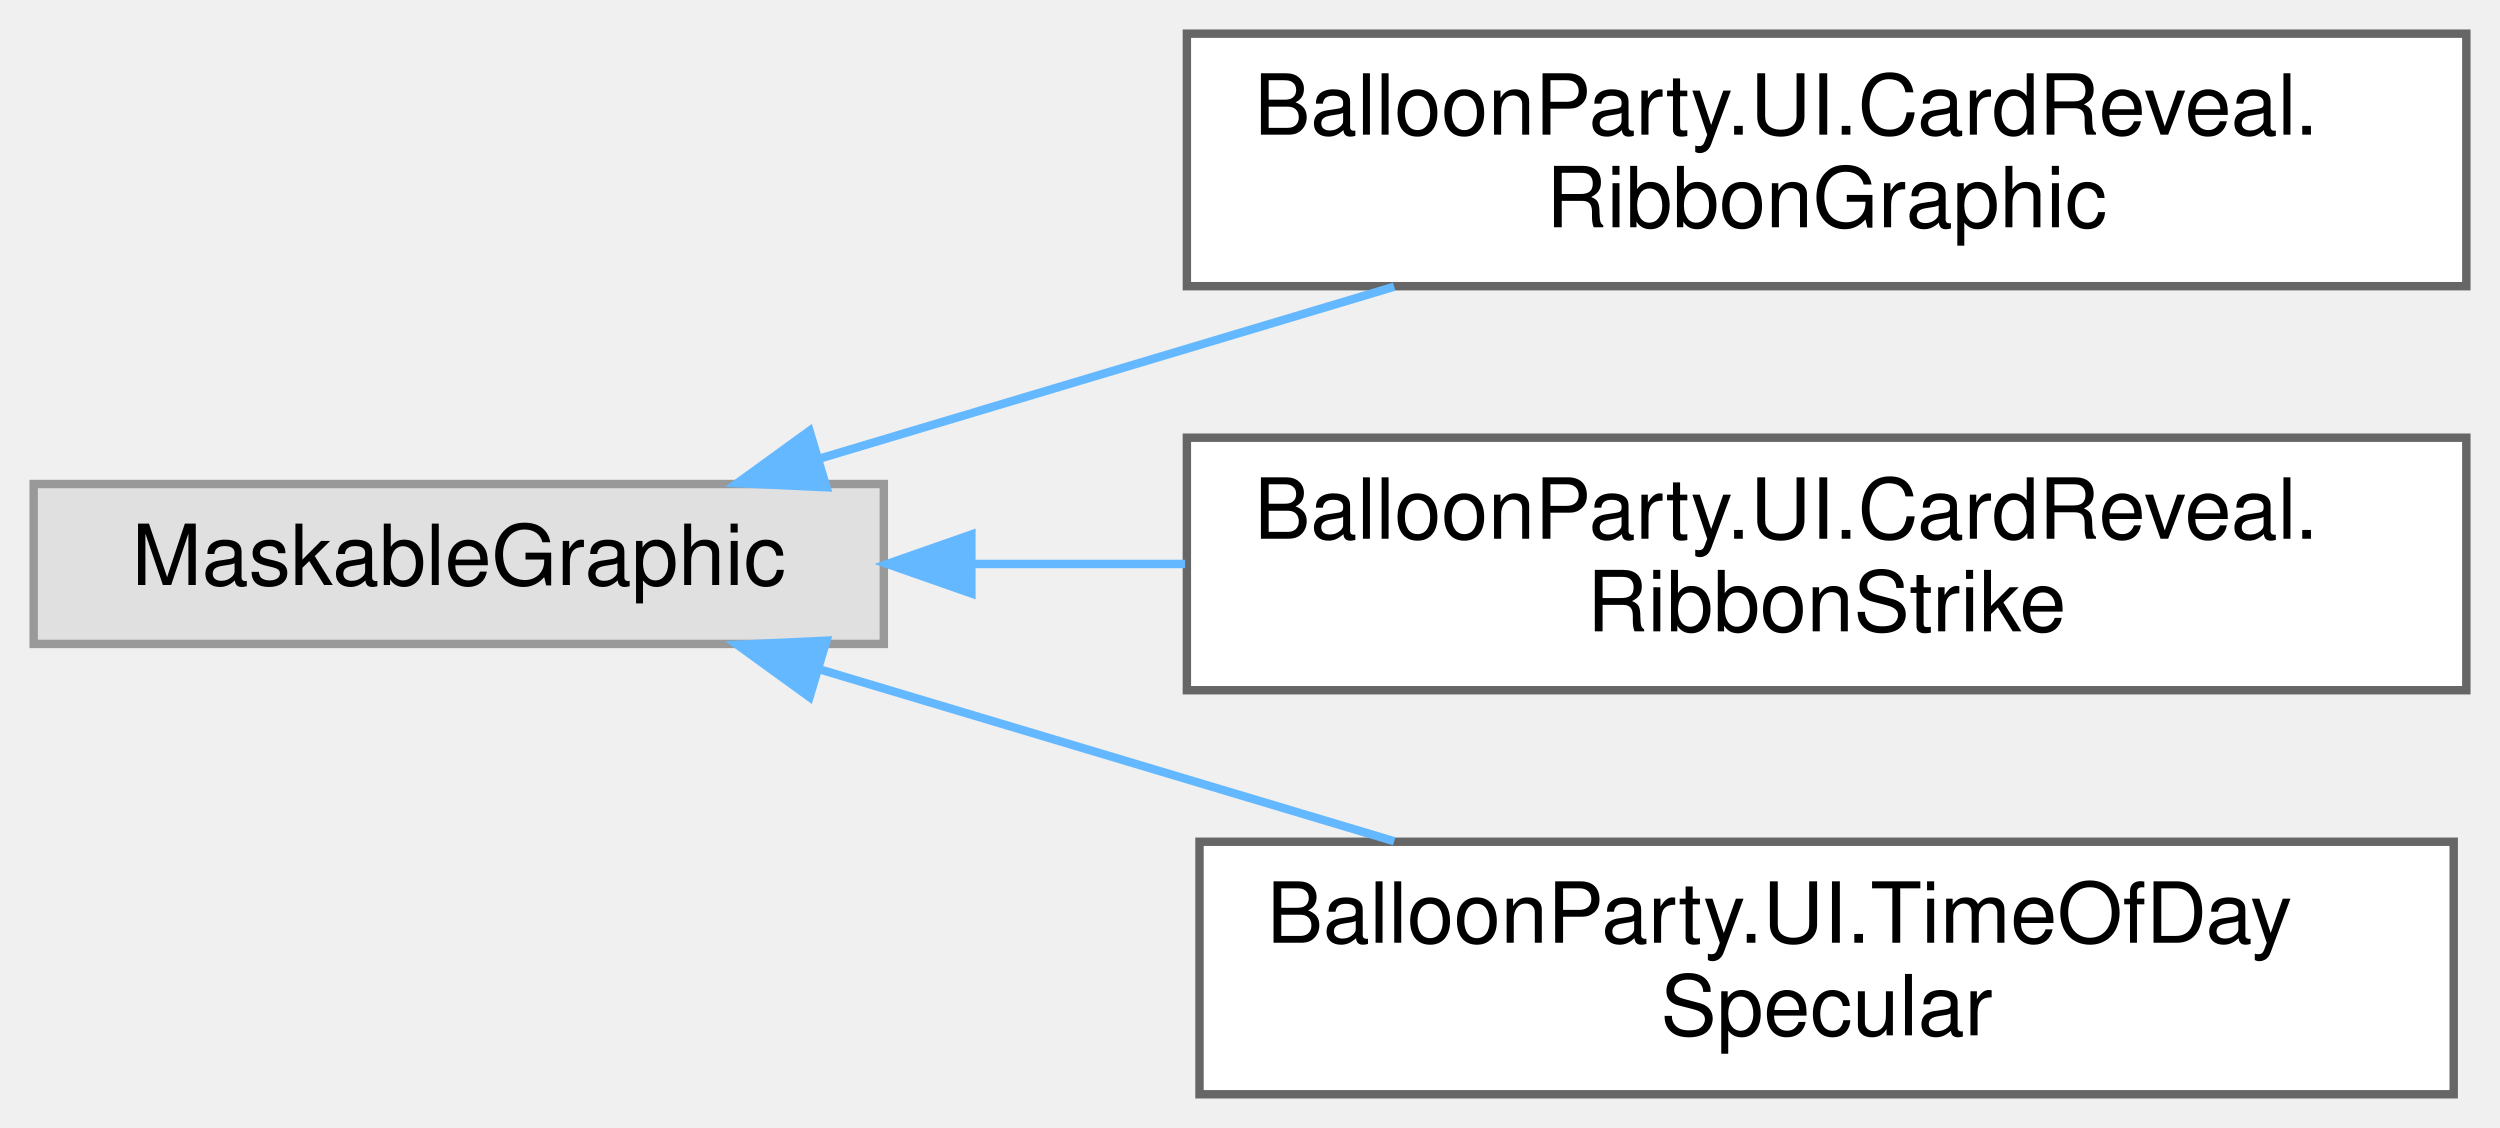
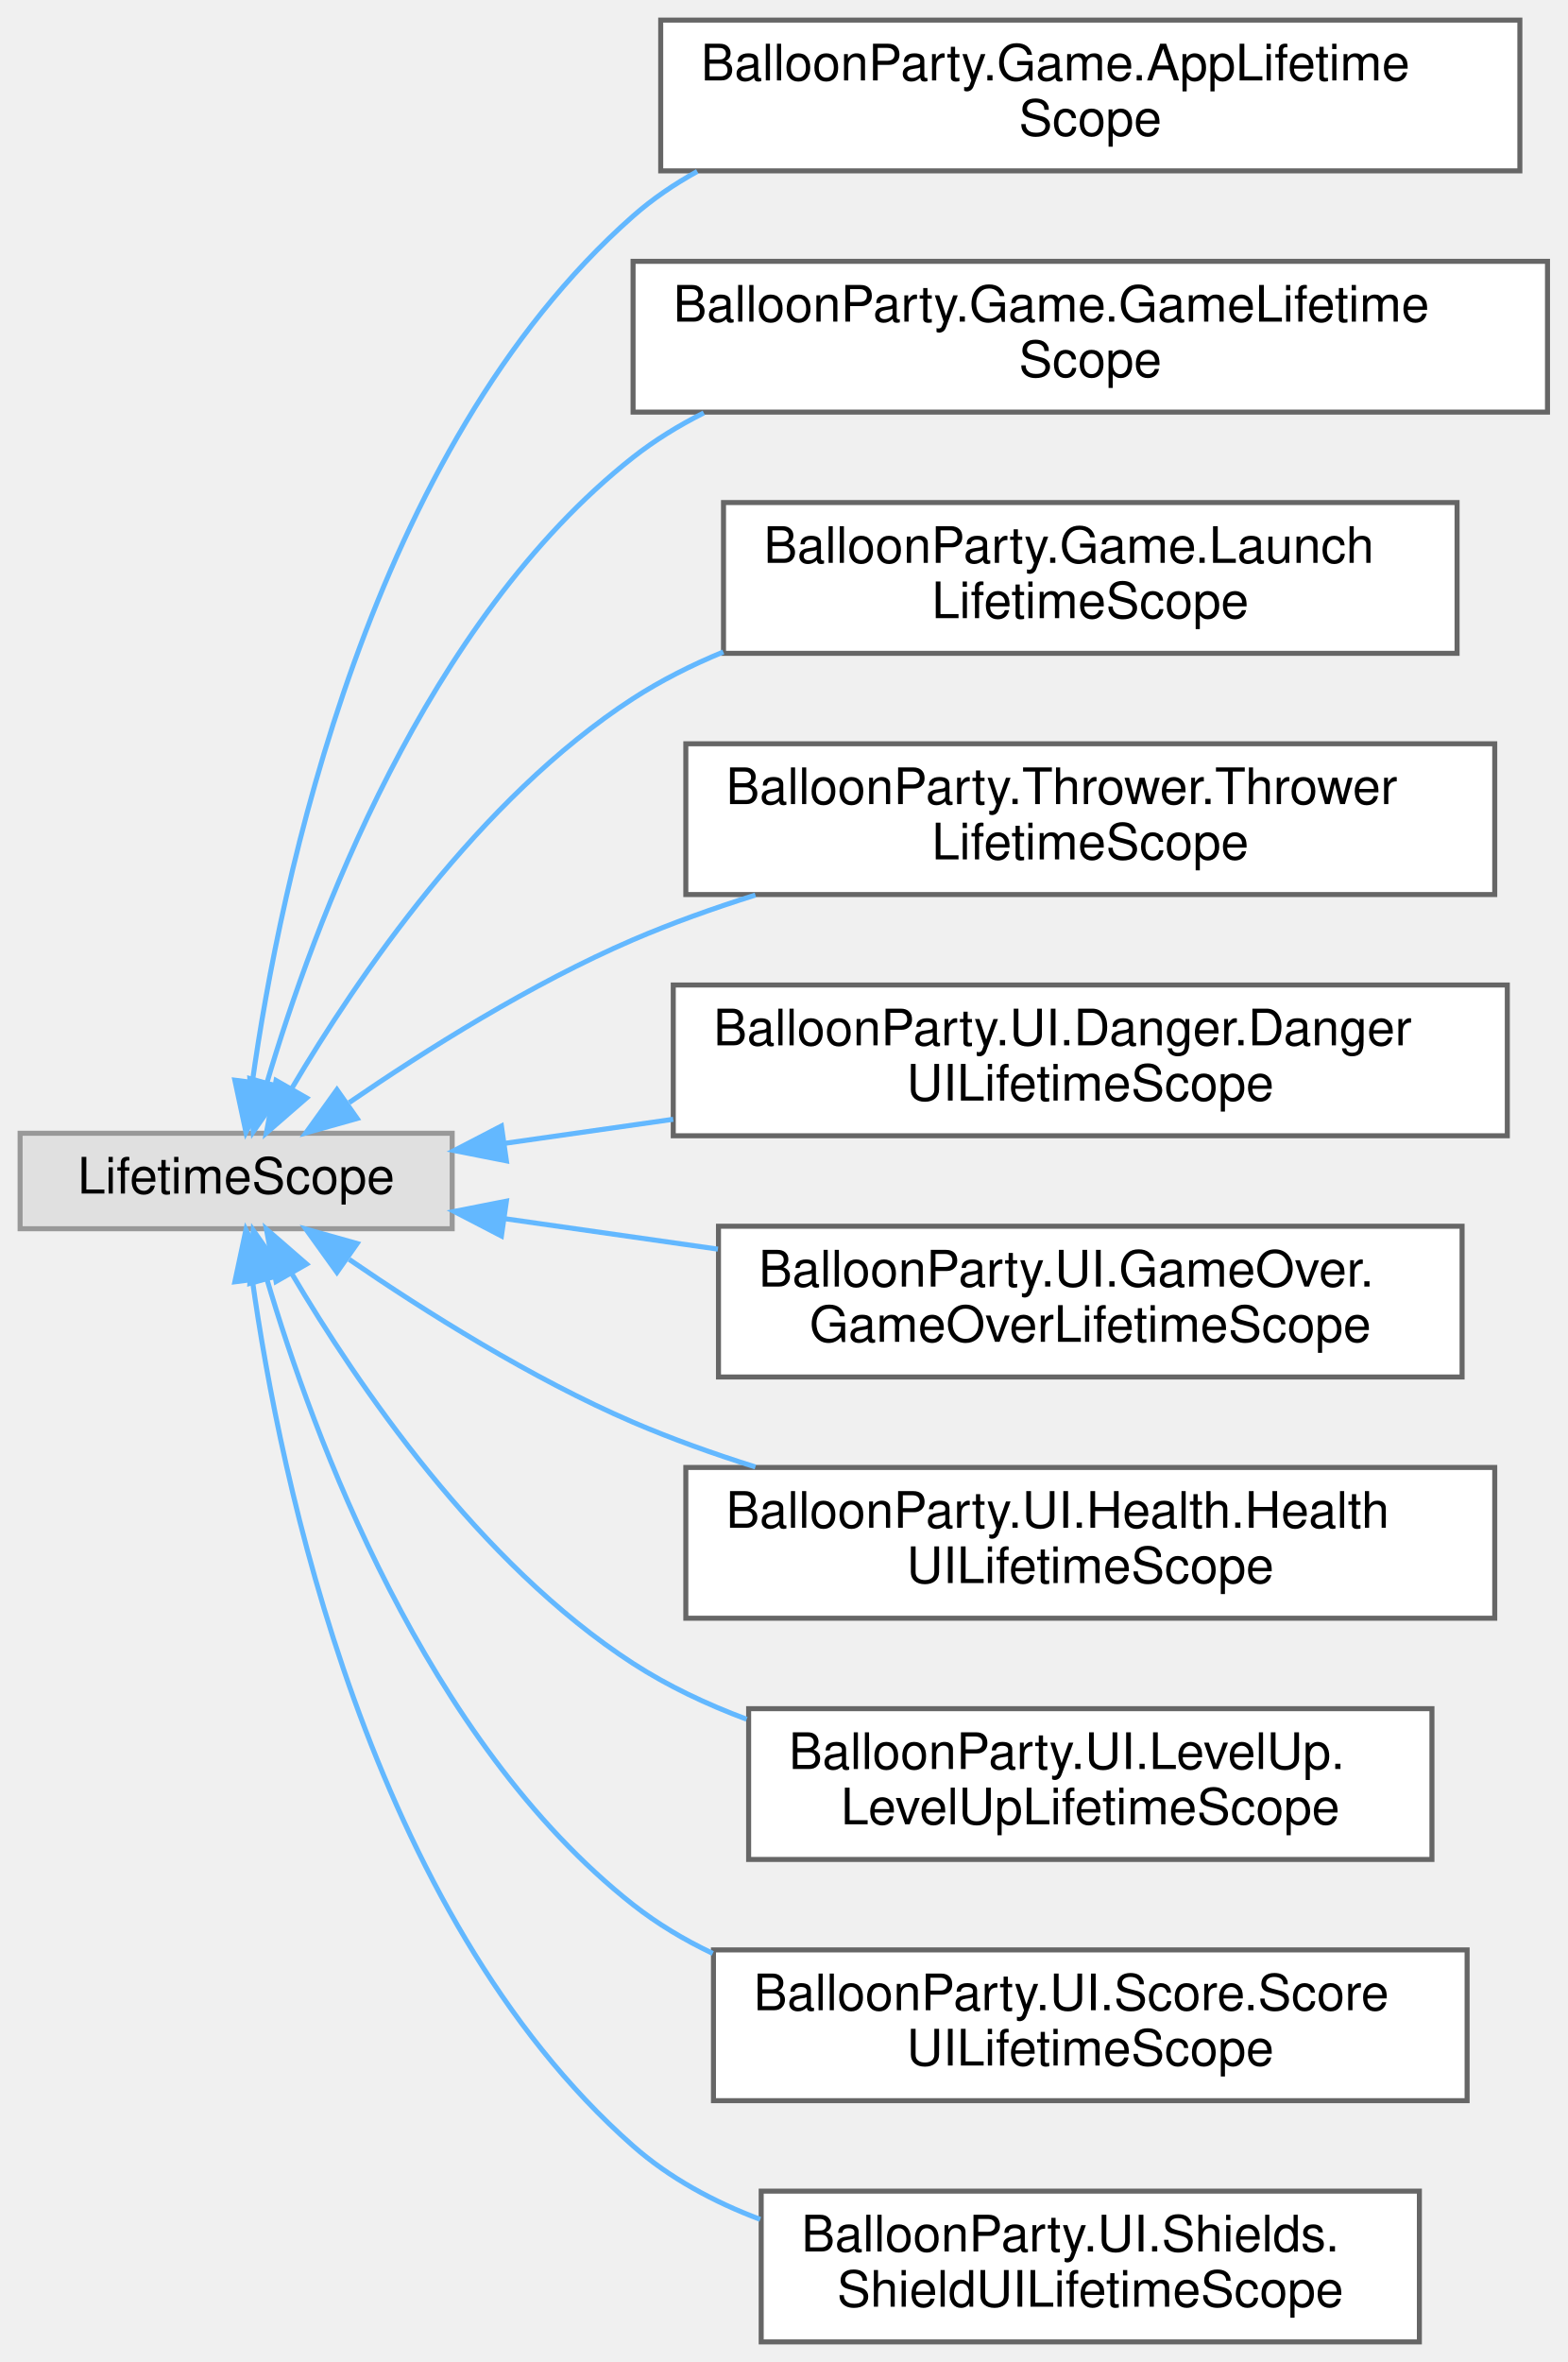
- <svg xmlns="http://www.w3.org/2000/svg" xmlns:xlink="http://www.w3.org/1999/xlink" width="297pt" height="134pt" viewBox="0.00 0.00 297.00 134.00">
-   <g id="graph0" class="graph" transform="scale(1 1) rotate(0) translate(4 130)">
+ <svg xmlns="http://www.w3.org/2000/svg" xmlns:xlink="http://www.w3.org/1999/xlink" width="312pt" height="470pt" viewBox="0.00 0.00 312.00 470.00">
+   <g id="graph0" class="graph" transform="scale(1 1) rotate(0) translate(4 466)">
    <g id="Node000000" class="node">
      <g id="a_Node000000">
        <a xlink:title=" ">
-           <polygon fill="#e0e0e0" stroke="#999999" points="101,-72.5 0,-72.5 0,-53.5 101,-53.5 101,-72.5" />
-           <text text-anchor="middle" x="50.5" y="-60.5" font-family="Helvetica,sans-Serif" font-size="10.00">MaskableGraphic</text>
+           <polygon fill="#e0e0e0" stroke="#999999" points="86,-240.5 0,-240.5 0,-221.5 86,-221.5 86,-240.5" />
+           <text text-anchor="middle" x="43" y="-228.5" font-family="Helvetica,sans-Serif" font-size="10.00">LifetimeScope</text>
        </a>
      </g>
    </g>
    <g id="Node000001" class="node">
      <g id="a_Node000001">
-         <a xlink:href="classBalloonParty_1_1UI_1_1CardReveal_1_1RibbonGraphic.html" target="_top" xlink:title="A strip of ribbon filling its rect: swallowtail-notched at both ends, with a wave running along it th...">
-           <polygon fill="white" stroke="#666666" points="289,-126 137,-126 137,-96 289,-96 289,-126" />
-           <text text-anchor="start" x="145" y="-114" font-family="Helvetica,sans-Serif" font-size="10.00">BalloonParty.UI.CardReveal.</text>
-           <text text-anchor="middle" x="213" y="-103" font-family="Helvetica,sans-Serif" font-size="10.00">RibbonGraphic</text>
+         <a xlink:href="classBalloonParty_1_1Game_1_1AppLifetimeScope.html" target="_top" xlink:title="The persistent app root: the single VContainer scope that lives for the whole session (DontDestroyOnL...">
+           <polygon fill="white" stroke="#666666" points="298.5,-462 127.5,-462 127.5,-432 298.5,-432 298.5,-462" />
+           <text text-anchor="start" x="135.5" y="-450" font-family="Helvetica,sans-Serif" font-size="10.00">BalloonParty.Game.AppLifetime</text>
+           <text text-anchor="middle" x="213" y="-439" font-family="Helvetica,sans-Serif" font-size="10.00">Scope</text>
        </a>
      </g>
    </g>
-     <g id="edge662_Node000000_Node000001" class="edge">
-       <g id="a_edge662_Node000000_Node000001">
+     <g id="edge652_Node000000_Node000001" class="edge">
+       <g id="a_edge652_Node000000_Node000001">
        <a xlink:title=" ">
-           <path fill="none" stroke="#63b8ff" d="M93.44,-75.54C114.32,-81.79 139.71,-89.38 161.63,-95.94" />
-           <polygon fill="#63b8ff" stroke="#63b8ff" points="94.18,-72.11 83.59,-72.6 92.17,-78.82 94.18,-72.11" />
+           <path fill="none" stroke="#63b8ff" d="M46.23,-250.74C51.71,-289.69 69.44,-376.65 122,-423 125.88,-426.42 130.2,-429.36 134.78,-431.89" />
+           <polygon fill="#63b8ff" stroke="#63b8ff" points="49.69,-250.17 44.95,-240.7 42.74,-251.06 49.69,-250.17" />
        </a>
      </g>
    </g>
    <g id="Node000002" class="node">
      <g id="a_Node000002">
-         <a xlink:href="classBalloonParty_1_1UI_1_1CardReveal_1_1RibbonStrike.html" target="_top" xlink:title="A pen stroke through a ribbon's line, bent by the same wave as the ribbon and its writing,...">
-           <polygon fill="white" stroke="#666666" points="289,-78 137,-78 137,-48 289,-48 289,-78" />
-           <text text-anchor="start" x="145" y="-66" font-family="Helvetica,sans-Serif" font-size="10.00">BalloonParty.UI.CardReveal.</text>
-           <text text-anchor="middle" x="213" y="-55" font-family="Helvetica,sans-Serif" font-size="10.00">RibbonStrike</text>
+         <a xlink:href="classBalloonParty_1_1Game_1_1GameLifetimeScope.html" target="_top" xlink:title=" ">
+           <polygon fill="white" stroke="#666666" points="304,-414 122,-414 122,-384 304,-384 304,-414" />
+           <text text-anchor="start" x="130" y="-402" font-family="Helvetica,sans-Serif" font-size="10.00">BalloonParty.Game.GameLifetime</text>
+           <text text-anchor="middle" x="213" y="-391" font-family="Helvetica,sans-Serif" font-size="10.00">Scope</text>
        </a>
      </g>
    </g>
-     <g id="edge663_Node000000_Node000002" class="edge">
-       <g id="a_edge663_Node000000_Node000002">
+     <g id="edge653_Node000000_Node000002" class="edge">
+       <g id="a_edge653_Node000000_Node000002">
        <a xlink:title=" ">
-           <path fill="none" stroke="#63b8ff" d="M111.62,-63C119.83,-63 128.35,-63 136.79,-63" />
-           <polygon fill="#63b8ff" stroke="#63b8ff" points="111.4,-59.5 101.4,-63 111.4,-66.5 111.4,-59.5" />
+           <path fill="none" stroke="#63b8ff" d="M49.11,-250.49C58.31,-281.63 80.65,-342.41 122,-375 126.32,-378.4 131.08,-381.33 136.08,-383.84" />
+           <polygon fill="#63b8ff" stroke="#63b8ff" points="52.47,-249.49 46.4,-240.8 45.73,-251.38 52.47,-249.49" />
        </a>
      </g>
    </g>
    <g id="Node000003" class="node">
      <g id="a_Node000003">
-         <a xlink:href="classBalloonParty_1_1UI_1_1TimeOfDaySpecular.html" target="_top" xlink:title="A rounded UI shape's specular, lit like the balloons: a soft stroke that runs along the inside of the...">
-           <polygon fill="white" stroke="#666666" points="287.5,-30 138.5,-30 138.5,0 287.5,0 287.5,-30" />
-           <text text-anchor="start" x="146.5" y="-18" font-family="Helvetica,sans-Serif" font-size="10.00">BalloonParty.UI.TimeOfDay</text>
-           <text text-anchor="middle" x="213" y="-7" font-family="Helvetica,sans-Serif" font-size="10.00">Specular</text>
+         <a xlink:href="classBalloonParty_1_1Game_1_1LaunchLifetimeScope.html" target="_top" xlink:title=" ">
+           <polygon fill="white" stroke="#666666" points="286,-366 140,-366 140,-336 286,-336 286,-366" />
+           <text text-anchor="start" x="148" y="-354" font-family="Helvetica,sans-Serif" font-size="10.00">BalloonParty.Game.Launch</text>
+           <text text-anchor="middle" x="213" y="-343" font-family="Helvetica,sans-Serif" font-size="10.00">LifetimeScope</text>
        </a>
      </g>
    </g>
-     <g id="edge664_Node000000_Node000003" class="edge">
-       <g id="a_edge664_Node000000_Node000003">
+     <g id="edge654_Node000000_Node000003" class="edge">
+       <g id="a_edge654_Node000000_Node000003">
        <a xlink:title=" ">
-           <path fill="none" stroke="#63b8ff" d="M93.44,-50.46C114.32,-44.21 139.71,-36.62 161.63,-30.06" />
-           <polygon fill="#63b8ff" stroke="#63b8ff" points="92.17,-47.18 83.59,-53.4 94.18,-53.89 92.17,-47.18" />
+           <path fill="none" stroke="#63b8ff" d="M54.13,-249.52C67.02,-271.35 91.36,-307.16 122,-327 127.57,-330.6 133.66,-333.67 139.96,-336.27" />
+           <polygon fill="#63b8ff" stroke="#63b8ff" points="57.02,-247.53 49.02,-240.58 50.94,-251 57.02,-247.53" />
+         </a>
+       </g>
+     </g>
+     <g id="Node000004" class="node">
+       <g id="a_Node000004">
+         <a xlink:href="classBalloonParty_1_1Thrower_1_1ThrowerLifetimeScope.html" target="_top" xlink:title=" ">
+           <polygon fill="white" stroke="#666666" points="293.5,-318 132.5,-318 132.5,-288 293.5,-288 293.5,-318" />
+           <text text-anchor="start" x="140.5" y="-306" font-family="Helvetica,sans-Serif" font-size="10.00">BalloonParty.Thrower.Thrower</text>
+           <text text-anchor="middle" x="213" y="-295" font-family="Helvetica,sans-Serif" font-size="10.00">LifetimeScope</text>
+         </a>
+       </g>
+     </g>
+     <g id="edge655_Node000000_Node000004" class="edge">
+       <g id="a_edge655_Node000000_Node000004">
+         <a xlink:title=" ">
+           <path fill="none" stroke="#63b8ff" d="M65.49,-246.6C80.66,-257 101.8,-270.31 122,-279 129.72,-282.32 138.02,-285.28 146.35,-287.9" />
+           <polygon fill="#63b8ff" stroke="#63b8ff" points="67.08,-243.44 56.88,-240.57 63.06,-249.17 67.08,-243.44" />
+         </a>
+       </g>
+     </g>
+     <g id="Node000005" class="node">
+       <g id="a_Node000005">
+         <a xlink:href="classBalloonParty_1_1UI_1_1Danger_1_1DangerUILifetimeScope.html" target="_top" xlink:title="Child scope for the danger early-warning UI; binds every DangerGradientView to the parent scope's dan...">
+           <polygon fill="white" stroke="#666666" points="296,-270 130,-270 130,-240 296,-240 296,-270" />
+           <text text-anchor="start" x="138" y="-258" font-family="Helvetica,sans-Serif" font-size="10.00">BalloonParty.UI.Danger.Danger</text>
+           <text text-anchor="middle" x="213" y="-247" font-family="Helvetica,sans-Serif" font-size="10.00">UILifetimeScope</text>
+         </a>
+       </g>
+     </g>
+     <g id="edge656_Node000000_Node000005" class="edge">
+       <g id="a_edge656_Node000000_Node000005">
+         <a xlink:title=" ">
+           <path fill="none" stroke="#63b8ff" d="M96.37,-238.48C107.06,-240.01 118.55,-241.65 129.99,-243.28" />
+           <polygon fill="#63b8ff" stroke="#63b8ff" points="96.79,-235.01 86.39,-237.06 95.8,-241.94 96.79,-235.01" />
+         </a>
+       </g>
+     </g>
+     <g id="Node000006" class="node">
+       <g id="a_Node000006">
+         <a xlink:href="classBalloonParty_1_1UI_1_1GameOver_1_1GameOverLifetimeScope.html" target="_top" xlink:title=" ">
+           <polygon fill="white" stroke="#666666" points="287,-222 139,-222 139,-192 287,-192 287,-222" />
+           <text text-anchor="start" x="147" y="-210" font-family="Helvetica,sans-Serif" font-size="10.00">BalloonParty.UI.GameOver.</text>
+           <text text-anchor="middle" x="213" y="-199" font-family="Helvetica,sans-Serif" font-size="10.00">GameOverLifetimeScope</text>
+         </a>
+       </g>
+     </g>
+     <g id="edge657_Node000000_Node000006" class="edge">
+       <g id="a_edge657_Node000000_Node000006">
+         <a xlink:title=" ">
+           <path fill="none" stroke="#63b8ff" d="M96.41,-223.51C109.87,-221.59 124.6,-219.49 138.89,-217.44" />
+           <polygon fill="#63b8ff" stroke="#63b8ff" points="95.8,-220.06 86.39,-224.94 96.79,-226.99 95.8,-220.06" />
+         </a>
+       </g>
+     </g>
+     <g id="Node000007" class="node">
+       <g id="a_Node000007">
+         <a xlink:href="classBalloonParty_1_1UI_1_1Health_1_1HealthUILifetimeScope.html" target="_top" xlink:title="Child scope for the health UI; binds HealthCounterLabel to live HP and drives HeartTrailController.">
+           <polygon fill="white" stroke="#666666" points="293.5,-174 132.5,-174 132.5,-144 293.5,-144 293.5,-174" />
+           <text text-anchor="start" x="140.5" y="-162" font-family="Helvetica,sans-Serif" font-size="10.00">BalloonParty.UI.Health.Health</text>
+           <text text-anchor="middle" x="213" y="-151" font-family="Helvetica,sans-Serif" font-size="10.00">UILifetimeScope</text>
+         </a>
+       </g>
+     </g>
+     <g id="edge658_Node000000_Node000007" class="edge">
+       <g id="a_edge658_Node000000_Node000007">
+         <a xlink:title=" ">
+           <path fill="none" stroke="#63b8ff" d="M65.49,-215.4C80.66,-205 101.8,-191.69 122,-183 129.72,-179.68 138.02,-176.72 146.35,-174.1" />
+           <polygon fill="#63b8ff" stroke="#63b8ff" points="63.06,-212.83 56.88,-221.43 67.08,-218.56 63.06,-212.83" />
+         </a>
+       </g>
+     </g>
+     <g id="Node000008" class="node">
+       <g id="a_Node000008">
+         <a xlink:href="classBalloonParty_1_1UI_1_1LevelUp_1_1LevelUpLifetimeScope.html" target="_top" xlink:title=" ">
+           <polygon fill="white" stroke="#666666" points="281,-126 145,-126 145,-96 281,-96 281,-126" />
+           <text text-anchor="start" x="153" y="-114" font-family="Helvetica,sans-Serif" font-size="10.00">BalloonParty.UI.LevelUp.</text>
+           <text text-anchor="middle" x="213" y="-103" font-family="Helvetica,sans-Serif" font-size="10.00">LevelUpLifetimeScope</text>
+         </a>
+       </g>
+     </g>
+     <g id="edge659_Node000000_Node000008" class="edge">
+       <g id="a_edge659_Node000000_Node000008">
+         <a xlink:title=" ">
+           <path fill="none" stroke="#63b8ff" d="M54.13,-212.48C67.02,-190.65 91.36,-154.84 122,-135 128.92,-130.52 136.66,-126.87 144.61,-123.9" />
+           <polygon fill="#63b8ff" stroke="#63b8ff" points="50.94,-211 49.02,-221.42 57.02,-214.47 50.94,-211" />
+         </a>
+       </g>
+     </g>
+     <g id="Node000009" class="node">
+       <g id="a_Node000009">
+         <a xlink:href="classBalloonParty_1_1UI_1_1Score_1_1ScoreUILifetimeScope.html" target="_top" xlink:title=" ">
+           <polygon fill="white" stroke="#666666" points="288,-78 138,-78 138,-48 288,-48 288,-78" />
+           <text text-anchor="start" x="146" y="-66" font-family="Helvetica,sans-Serif" font-size="10.00">BalloonParty.UI.Score.Score</text>
+           <text text-anchor="middle" x="213" y="-55" font-family="Helvetica,sans-Serif" font-size="10.00">UILifetimeScope</text>
+         </a>
+       </g>
+     </g>
+     <g id="edge660_Node000000_Node000009" class="edge">
+       <g id="a_edge660_Node000000_Node000009">
+         <a xlink:title=" ">
+           <path fill="none" stroke="#63b8ff" d="M49.11,-211.51C58.31,-180.37 80.65,-119.59 122,-87 126.83,-83.2 132.2,-79.99 137.86,-77.3" />
+           <polygon fill="#63b8ff" stroke="#63b8ff" points="45.73,-210.62 46.4,-221.2 52.47,-212.51 45.73,-210.62" />
+         </a>
+       </g>
+     </g>
+     <g id="Node000010" class="node">
+       <g id="a_Node000010">
+         <a xlink:href="classBalloonParty_1_1UI_1_1Shields_1_1ShieldUILifetimeScope.html" target="_top" xlink:title=" ">
+           <polygon fill="white" stroke="#666666" points="278.5,-30 147.5,-30 147.5,0 278.5,0 278.5,-30" />
+           <text text-anchor="start" x="155.5" y="-18" font-family="Helvetica,sans-Serif" font-size="10.00">BalloonParty.UI.Shields.</text>
+           <text text-anchor="middle" x="213" y="-7" font-family="Helvetica,sans-Serif" font-size="10.00">ShieldUILifetimeScope</text>
+         </a>
+       </g>
+     </g>
+     <g id="edge661_Node000000_Node000010" class="edge">
+       <g id="a_edge661_Node000000_Node000010">
+         <a xlink:title=" ">
+           <path fill="none" stroke="#63b8ff" d="M46.23,-211.26C51.71,-172.31 69.44,-85.35 122,-39 129.28,-32.58 138.09,-27.85 147.31,-24.38" />
+           <polygon fill="#63b8ff" stroke="#63b8ff" points="42.74,-210.94 44.95,-221.3 49.69,-211.83 42.74,-210.94" />
        </a>
      </g>
    </g>
  </g>
</svg>
